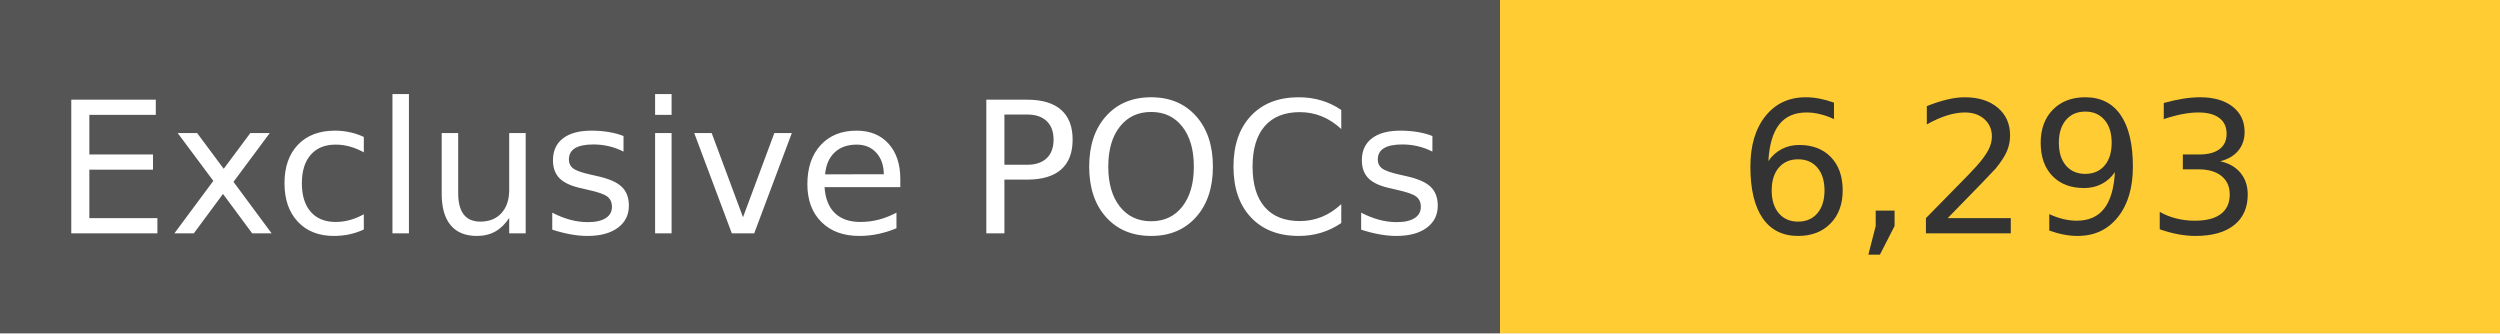
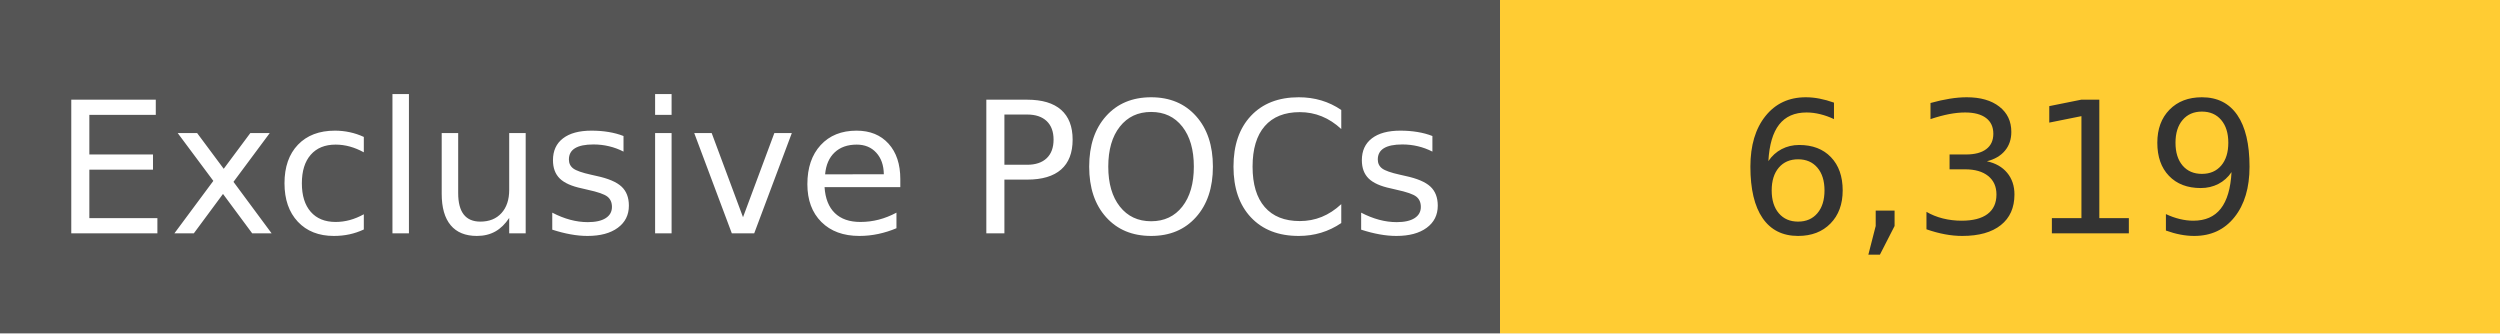
<svg xmlns="http://www.w3.org/2000/svg" width="150" height="20" role="img">
  <linearGradient id="s" x2="0" y2="100%">
    <stop offset="0" stop-color="#bbb" stop-opacity=".1" />
    <stop offset="1" stop-opacity=".1" />
  </linearGradient>
  <g>
    <rect width="90" height="20" fill="#555" />
    <rect x="90" width="267" height="20" fill="#ffcc33" />
  </g>
  <g fill="#fff" text-anchor="middle" font-family="Verdana,Geneva,DejaVu Sans,sans-serif" text-rendering="geometricPrecision" font-size="110">
    <text x="450" y="140" transform="scale(.1)" fill="#fff">
            Exclusive POCs
        </text>
    <text x="1200" y="140" transform="scale(.1)" fill="#333">
-             6,293
+             6,319
        </text>
  </g>
</svg>
